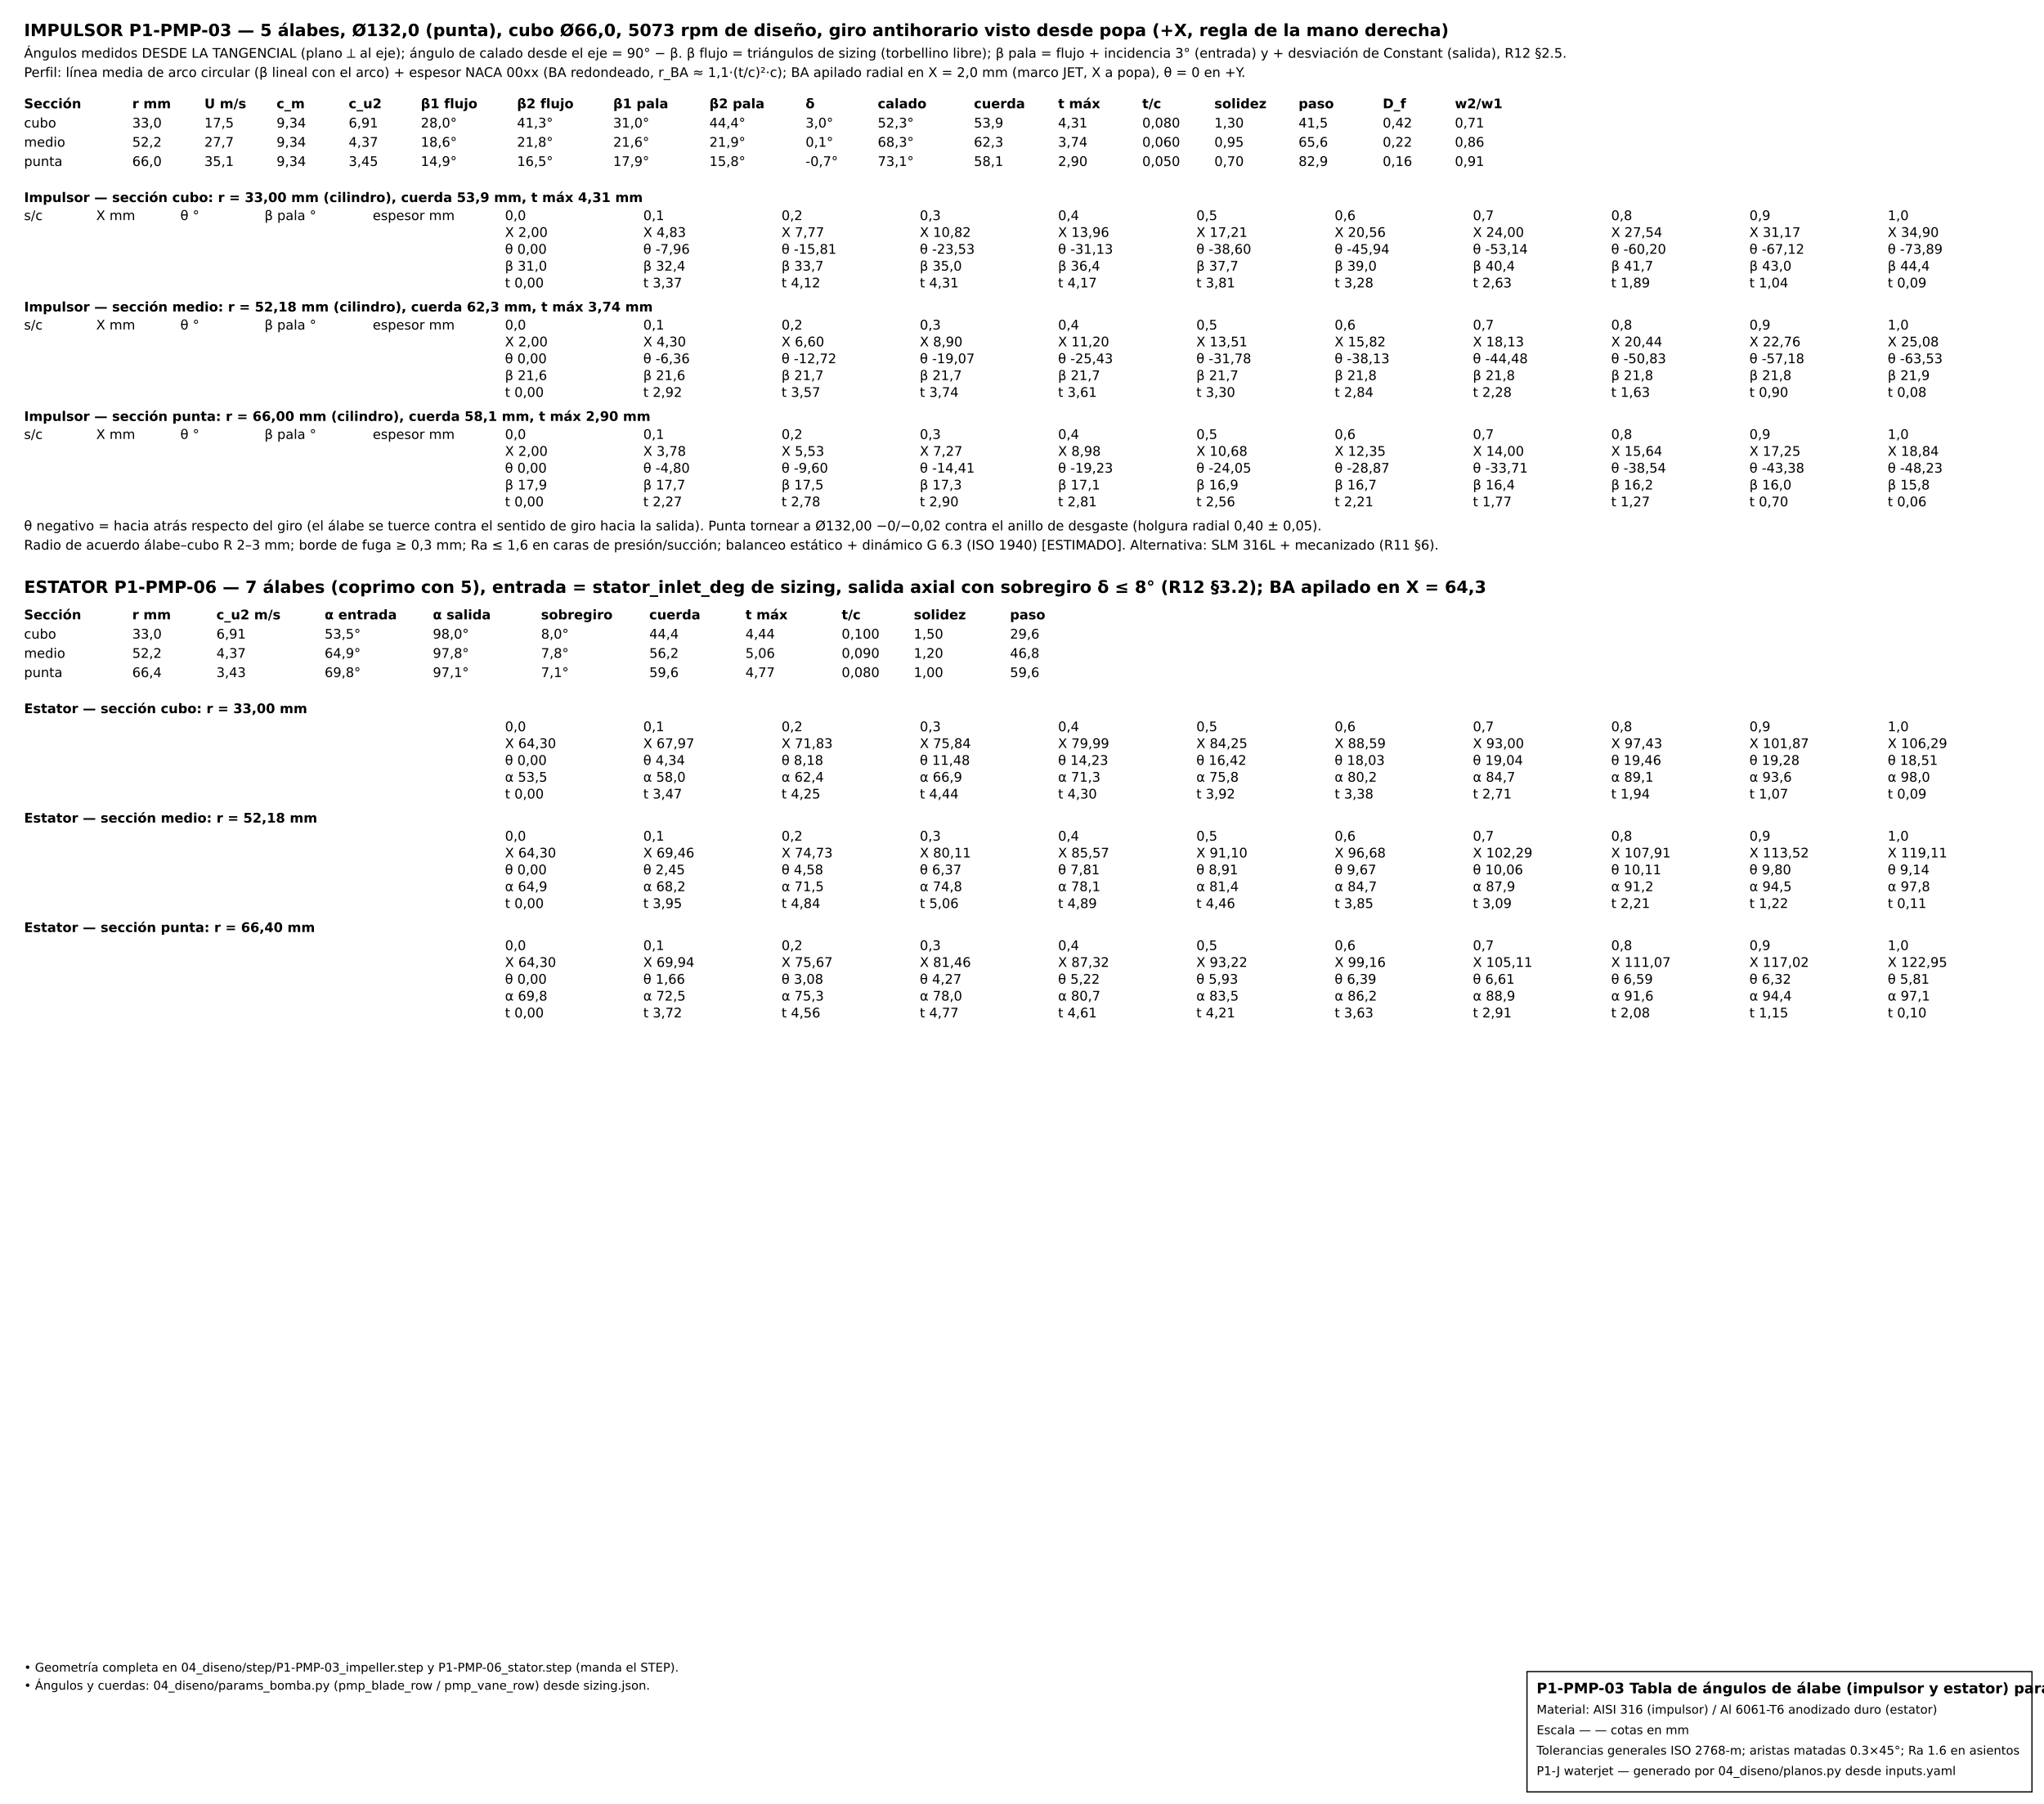
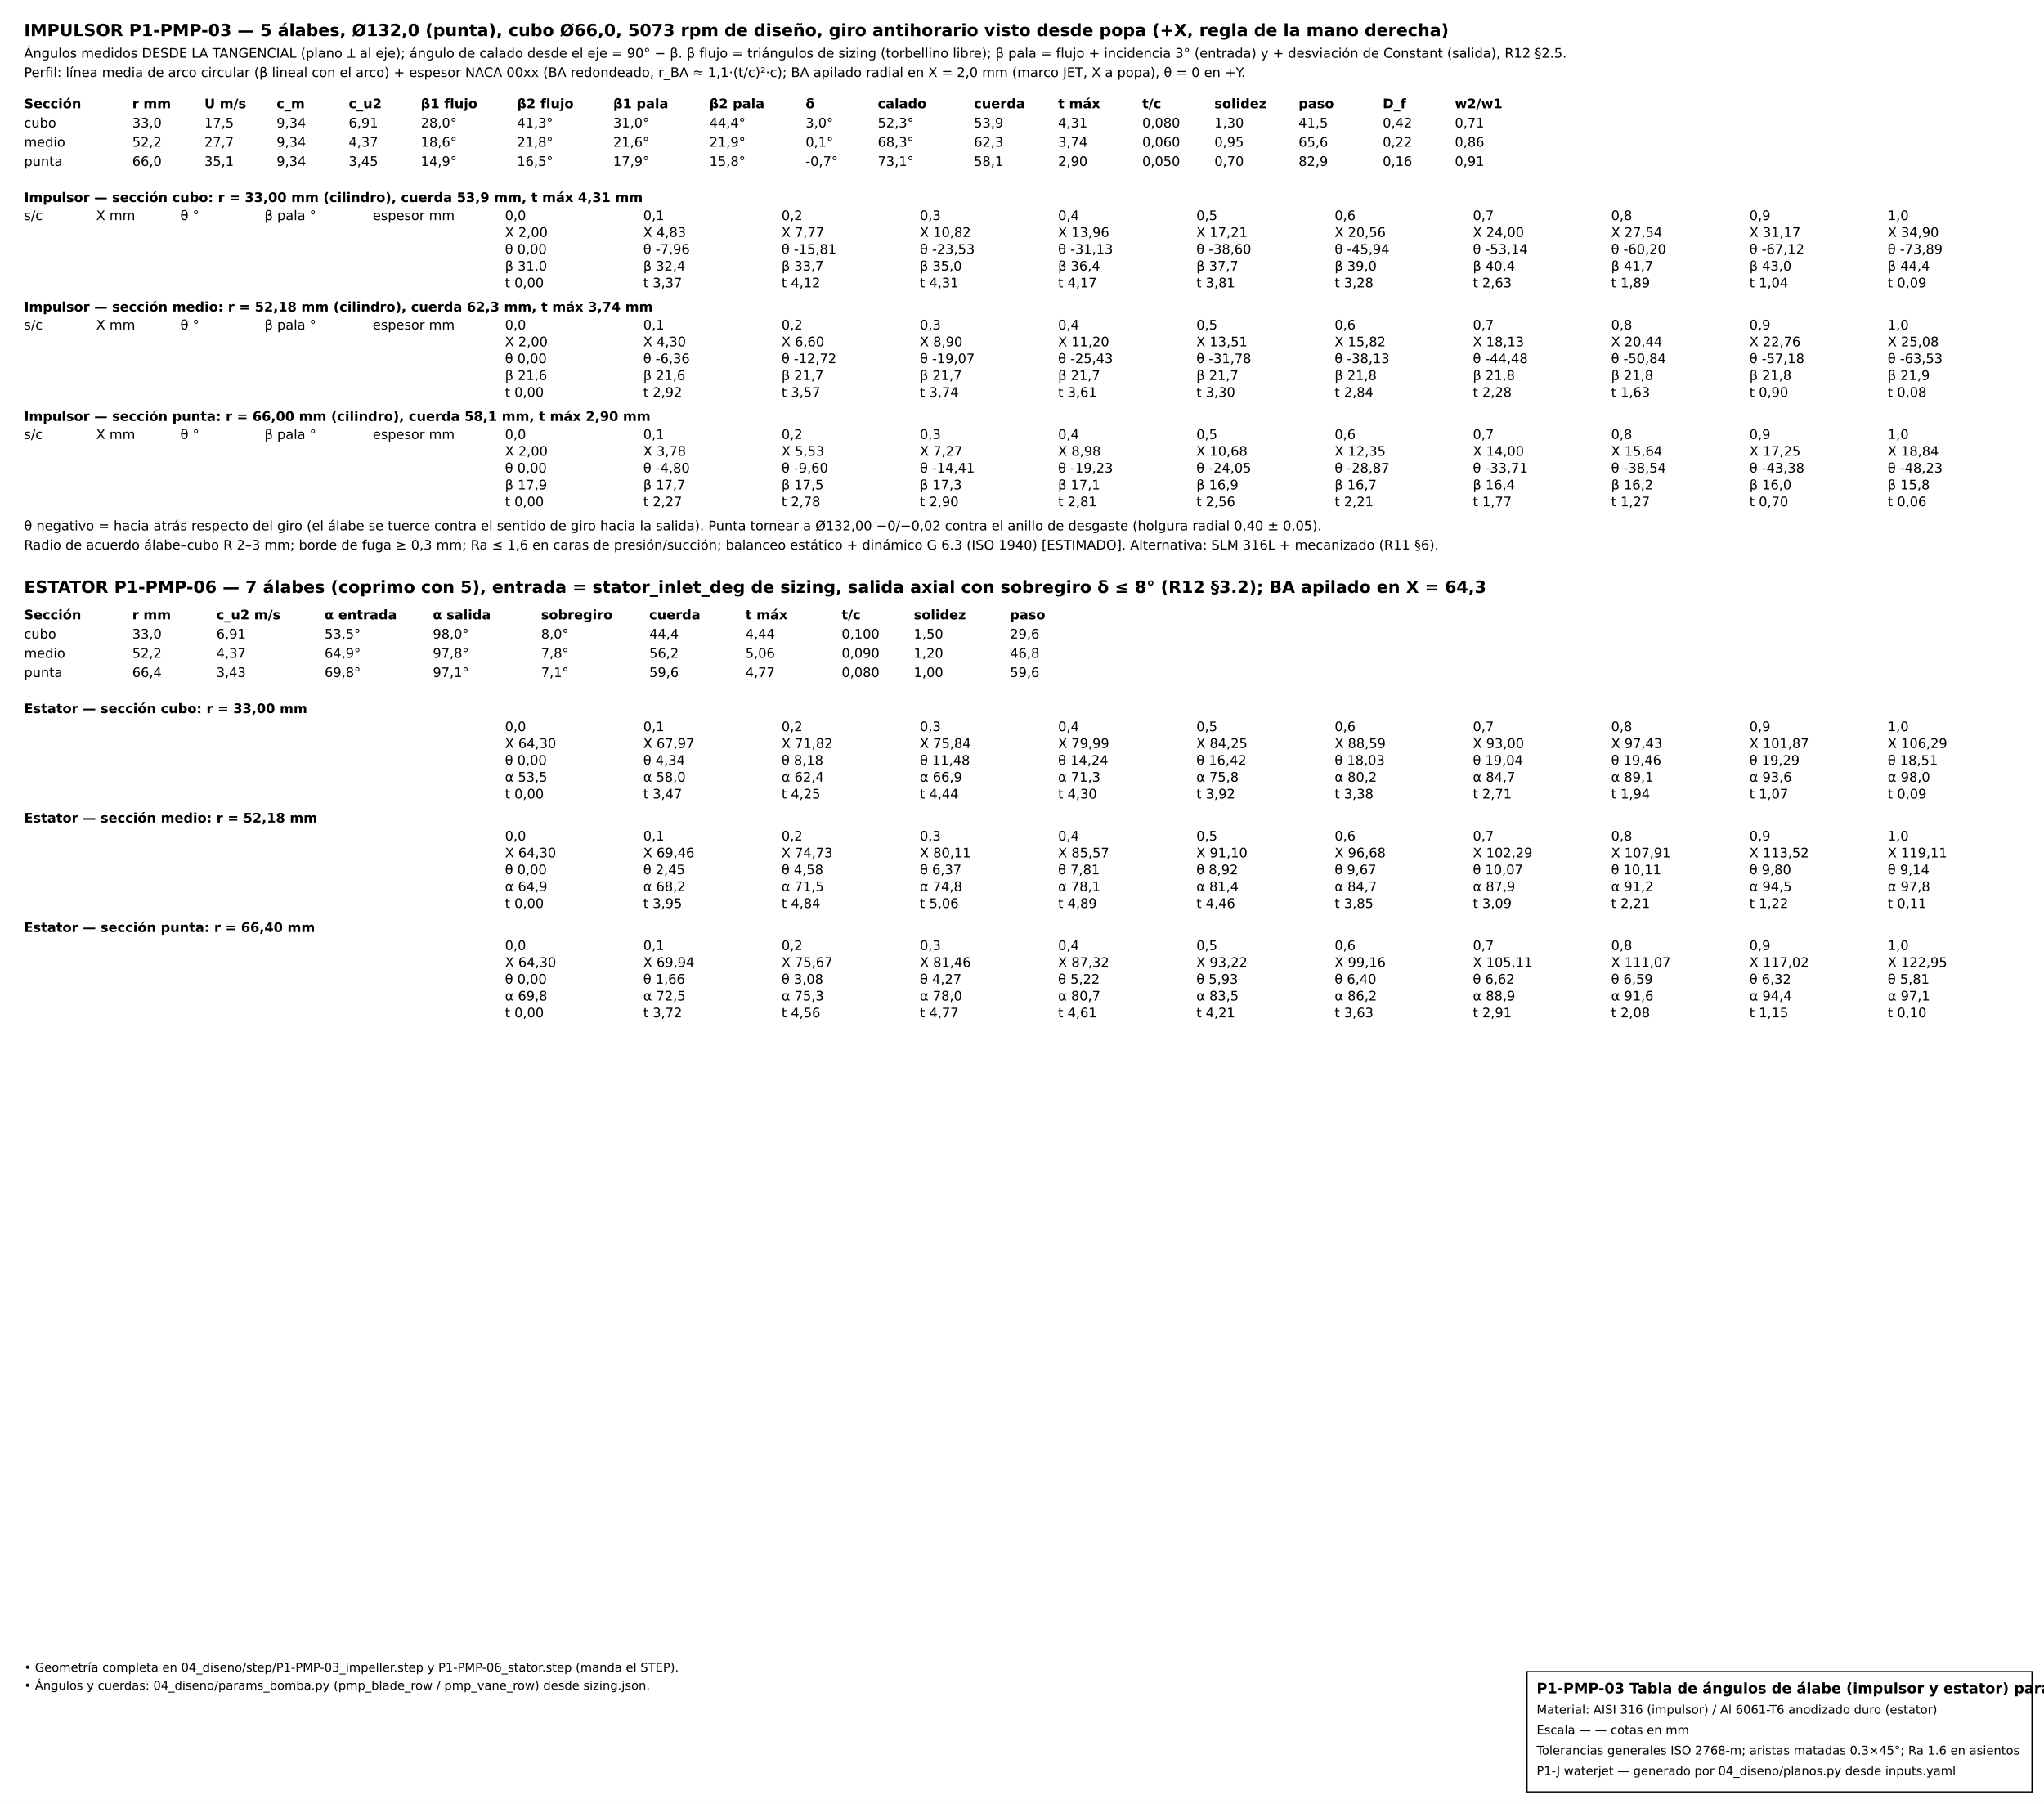
<svg xmlns="http://www.w3.org/2000/svg" baseProfile="full" height="1500" version="1.1" width="1700">
  <defs />
  <rect fill="white" height="1500" width="1700" x="0" y="0" />
  <g font-family="DejaVu Sans" font-size="11">
    <text font-size="14" font-weight="bold" x="20" y="30">IMPULSOR P1-PMP-03 — 5 álabes, Ø132,0 (punta), cubo Ø66,0, 5073 rpm de diseño, giro antihorario visto desde popa (+X, regla de la mano derecha)</text>
    <text x="20" y="48">Ángulos medidos DESDE LA TANGENCIAL (plano ⟂ al eje); ángulo de calado desde el eje = 90° − β. β flujo = triángulos de sizing (torbellino libre); β pala = flujo + incidencia 3° (entrada) y + desviación de Constant (salida), R12 §2.5.</text>
    <text x="20" y="64">Perfil: línea media de arco circular (β lineal con el arco) + espesor NACA 00xx (BA redondeado, r_BA ≈ 1,1·(t/c)²·c); BA apilado radial en X = 2,0 mm (marco JET, X a popa), θ = 0 en +Y.</text>
    <text font-weight="bold" x="20" y="90">Sección</text>
    <text font-weight="bold" x="110" y="90">r mm</text>
    <text font-weight="bold" x="170" y="90">U m/s</text>
    <text font-weight="bold" x="230" y="90">c_m</text>
    <text font-weight="bold" x="290" y="90">c_u2</text>
    <text font-weight="bold" x="350" y="90">β1 flujo</text>
    <text font-weight="bold" x="430" y="90">β2 flujo</text>
    <text font-weight="bold" x="510" y="90">β1 pala</text>
    <text font-weight="bold" x="590" y="90">β2 pala</text>
    <text font-weight="bold" x="670" y="90">δ</text>
    <text font-weight="bold" x="730" y="90">calado</text>
    <text font-weight="bold" x="810" y="90">cuerda</text>
    <text font-weight="bold" x="880" y="90">t máx</text>
    <text font-weight="bold" x="950" y="90">t/c</text>
    <text font-weight="bold" x="1010" y="90">solidez</text>
    <text font-weight="bold" x="1080" y="90">paso</text>
    <text font-weight="bold" x="1150" y="90">D_f</text>
    <text font-weight="bold" x="1210" y="90">w2/w1</text>
    <text x="20" y="106">cubo</text>
    <text x="110" y="106">33,0</text>
    <text x="170" y="106">17,5</text>
    <text x="230" y="106">9,34</text>
    <text x="290" y="106">6,91</text>
    <text x="350" y="106">28,0°</text>
    <text x="430" y="106">41,3°</text>
    <text x="510" y="106">31,0°</text>
    <text x="590" y="106">44,4°</text>
    <text x="670" y="106">3,0°</text>
    <text x="730" y="106">52,3°</text>
    <text x="810" y="106">53,9</text>
    <text x="880" y="106">4,31</text>
    <text x="950" y="106">0,080</text>
    <text x="1010" y="106">1,30</text>
    <text x="1080" y="106">41,5</text>
    <text x="1150" y="106">0,42</text>
    <text x="1210" y="106">0,71</text>
    <text x="20" y="122">medio</text>
    <text x="110" y="122">52,2</text>
    <text x="170" y="122">27,7</text>
    <text x="230" y="122">9,34</text>
    <text x="290" y="122">4,37</text>
    <text x="350" y="122">18,6°</text>
    <text x="430" y="122">21,8°</text>
    <text x="510" y="122">21,6°</text>
    <text x="590" y="122">21,9°</text>
    <text x="670" y="122">0,1°</text>
    <text x="730" y="122">68,3°</text>
    <text x="810" y="122">62,3</text>
    <text x="880" y="122">3,74</text>
    <text x="950" y="122">0,060</text>
    <text x="1010" y="122">0,95</text>
    <text x="1080" y="122">65,6</text>
    <text x="1150" y="122">0,22</text>
    <text x="1210" y="122">0,86</text>
    <text x="20" y="138">punta</text>
    <text x="110" y="138">66,0</text>
    <text x="170" y="138">35,1</text>
    <text x="230" y="138">9,34</text>
    <text x="290" y="138">3,45</text>
    <text x="350" y="138">14,9°</text>
    <text x="430" y="138">16,5°</text>
    <text x="510" y="138">17,9°</text>
    <text x="590" y="138">15,8°</text>
    <text x="670" y="138">-0,7°</text>
    <text x="730" y="138">73,1°</text>
    <text x="810" y="138">58,1</text>
    <text x="880" y="138">2,90</text>
    <text x="950" y="138">0,050</text>
    <text x="1010" y="138">0,70</text>
    <text x="1080" y="138">82,9</text>
    <text x="1150" y="138">0,16</text>
    <text x="1210" y="138">0,91</text>
    <text font-weight="bold" x="20" y="168">Impulsor — sección cubo: r = 33,00 mm (cilindro), cuerda 53,9 mm, t máx 4,31 mm</text>
    <text x="20" y="183">s/c</text>
    <text x="80" y="183">X mm</text>
    <text x="150" y="183">θ °</text>
    <text x="220" y="183">β pala °</text>
    <text x="310" y="183">espesor mm</text>
    <text x="420" y="183">0,0</text>
    <text x="420" y="197">X 2,00</text>
    <text x="420" y="211">θ 0,00</text>
    <text x="420" y="225">β 31,0</text>
    <text x="420" y="239">t 0,00</text>
    <text x="535" y="183">0,1</text>
    <text x="535" y="197">X 4,83</text>
    <text x="535" y="211">θ -7,96</text>
    <text x="535" y="225">β 32,4</text>
    <text x="535" y="239">t 3,37</text>
    <text x="650" y="183">0,2</text>
    <text x="650" y="197">X 7,77</text>
    <text x="650" y="211">θ -15,81</text>
    <text x="650" y="225">β 33,7</text>
    <text x="650" y="239">t 4,12</text>
    <text x="765" y="183">0,3</text>
    <text x="765" y="197">X 10,82</text>
    <text x="765" y="211">θ -23,53</text>
    <text x="765" y="225">β 35,0</text>
    <text x="765" y="239">t 4,31</text>
    <text x="880" y="183">0,4</text>
    <text x="880" y="197">X 13,96</text>
    <text x="880" y="211">θ -31,13</text>
    <text x="880" y="225">β 36,4</text>
    <text x="880" y="239">t 4,17</text>
    <text x="995" y="183">0,5</text>
    <text x="995" y="197">X 17,21</text>
    <text x="995" y="211">θ -38,60</text>
    <text x="995" y="225">β 37,7</text>
    <text x="995" y="239">t 3,81</text>
    <text x="1110" y="183">0,6</text>
    <text x="1110" y="197">X 20,56</text>
    <text x="1110" y="211">θ -45,94</text>
    <text x="1110" y="225">β 39,0</text>
    <text x="1110" y="239">t 3,28</text>
    <text x="1225" y="183">0,7</text>
    <text x="1225" y="197">X 24,00</text>
    <text x="1225" y="211">θ -53,14</text>
    <text x="1225" y="225">β 40,4</text>
    <text x="1225" y="239">t 2,63</text>
    <text x="1340" y="183">0,8</text>
    <text x="1340" y="197">X 27,54</text>
    <text x="1340" y="211">θ -60,20</text>
    <text x="1340" y="225">β 41,7</text>
    <text x="1340" y="239">t 1,89</text>
    <text x="1455" y="183">0,9</text>
    <text x="1455" y="197">X 31,17</text>
    <text x="1455" y="211">θ -67,12</text>
    <text x="1455" y="225">β 43,0</text>
    <text x="1455" y="239">t 1,04</text>
    <text x="1570" y="183">1,0</text>
    <text x="1570" y="197">X 34,90</text>
    <text x="1570" y="211">θ -73,89</text>
    <text x="1570" y="225">β 44,4</text>
    <text x="1570" y="239">t 0,09</text>
    <text font-weight="bold" x="20" y="259">Impulsor — sección medio: r = 52,18 mm (cilindro), cuerda 62,3 mm, t máx 3,74 mm</text>
    <text x="20" y="274">s/c</text>
    <text x="80" y="274">X mm</text>
    <text x="150" y="274">θ °</text>
    <text x="220" y="274">β pala °</text>
    <text x="310" y="274">espesor mm</text>
    <text x="420" y="274">0,0</text>
    <text x="420" y="288">X 2,00</text>
    <text x="420" y="302">θ 0,00</text>
    <text x="420" y="316">β 21,6</text>
    <text x="420" y="330">t 0,00</text>
    <text x="535" y="274">0,1</text>
    <text x="535" y="288">X 4,30</text>
    <text x="535" y="302">θ -6,36</text>
    <text x="535" y="316">β 21,6</text>
    <text x="535" y="330">t 2,92</text>
    <text x="650" y="274">0,2</text>
    <text x="650" y="288">X 6,60</text>
    <text x="650" y="302">θ -12,72</text>
    <text x="650" y="316">β 21,7</text>
    <text x="650" y="330">t 3,57</text>
    <text x="765" y="274">0,3</text>
    <text x="765" y="288">X 8,90</text>
    <text x="765" y="302">θ -19,07</text>
    <text x="765" y="316">β 21,7</text>
    <text x="765" y="330">t 3,74</text>
    <text x="880" y="274">0,4</text>
    <text x="880" y="288">X 11,20</text>
    <text x="880" y="302">θ -25,43</text>
    <text x="880" y="316">β 21,7</text>
    <text x="880" y="330">t 3,61</text>
    <text x="995" y="274">0,5</text>
    <text x="995" y="288">X 13,51</text>
    <text x="995" y="302">θ -31,78</text>
    <text x="995" y="316">β 21,7</text>
    <text x="995" y="330">t 3,30</text>
    <text x="1110" y="274">0,6</text>
    <text x="1110" y="288">X 15,82</text>
    <text x="1110" y="302">θ -38,13</text>
    <text x="1110" y="316">β 21,8</text>
    <text x="1110" y="330">t 2,84</text>
    <text x="1225" y="274">0,7</text>
    <text x="1225" y="288">X 18,13</text>
    <text x="1225" y="302">θ -44,48</text>
    <text x="1225" y="316">β 21,8</text>
    <text x="1225" y="330">t 2,28</text>
    <text x="1340" y="274">0,8</text>
    <text x="1340" y="288">X 20,44</text>
-     <text x="1340" y="302">θ -50,83</text>
+     <text x="1340" y="302">θ -50,84</text>
    <text x="1340" y="316">β 21,8</text>
    <text x="1340" y="330">t 1,63</text>
    <text x="1455" y="274">0,9</text>
    <text x="1455" y="288">X 22,76</text>
    <text x="1455" y="302">θ -57,18</text>
    <text x="1455" y="316">β 21,8</text>
    <text x="1455" y="330">t 0,90</text>
    <text x="1570" y="274">1,0</text>
    <text x="1570" y="288">X 25,08</text>
    <text x="1570" y="302">θ -63,53</text>
    <text x="1570" y="316">β 21,9</text>
    <text x="1570" y="330">t 0,08</text>
    <text font-weight="bold" x="20" y="350">Impulsor — sección punta: r = 66,00 mm (cilindro), cuerda 58,1 mm, t máx 2,90 mm</text>
    <text x="20" y="365">s/c</text>
    <text x="80" y="365">X mm</text>
    <text x="150" y="365">θ °</text>
    <text x="220" y="365">β pala °</text>
    <text x="310" y="365">espesor mm</text>
    <text x="420" y="365">0,0</text>
    <text x="420" y="379">X 2,00</text>
    <text x="420" y="393">θ 0,00</text>
    <text x="420" y="407">β 17,9</text>
    <text x="420" y="421">t 0,00</text>
    <text x="535" y="365">0,1</text>
    <text x="535" y="379">X 3,78</text>
    <text x="535" y="393">θ -4,80</text>
    <text x="535" y="407">β 17,7</text>
    <text x="535" y="421">t 2,27</text>
    <text x="650" y="365">0,2</text>
    <text x="650" y="379">X 5,53</text>
    <text x="650" y="393">θ -9,60</text>
    <text x="650" y="407">β 17,5</text>
    <text x="650" y="421">t 2,78</text>
    <text x="765" y="365">0,3</text>
    <text x="765" y="379">X 7,27</text>
    <text x="765" y="393">θ -14,41</text>
    <text x="765" y="407">β 17,3</text>
    <text x="765" y="421">t 2,90</text>
    <text x="880" y="365">0,4</text>
    <text x="880" y="379">X 8,98</text>
    <text x="880" y="393">θ -19,23</text>
    <text x="880" y="407">β 17,1</text>
    <text x="880" y="421">t 2,81</text>
    <text x="995" y="365">0,5</text>
    <text x="995" y="379">X 10,68</text>
    <text x="995" y="393">θ -24,05</text>
    <text x="995" y="407">β 16,9</text>
    <text x="995" y="421">t 2,56</text>
    <text x="1110" y="365">0,6</text>
    <text x="1110" y="379">X 12,35</text>
    <text x="1110" y="393">θ -28,87</text>
    <text x="1110" y="407">β 16,7</text>
    <text x="1110" y="421">t 2,21</text>
    <text x="1225" y="365">0,7</text>
    <text x="1225" y="379">X 14,00</text>
    <text x="1225" y="393">θ -33,71</text>
    <text x="1225" y="407">β 16,4</text>
    <text x="1225" y="421">t 1,77</text>
    <text x="1340" y="365">0,8</text>
    <text x="1340" y="379">X 15,64</text>
    <text x="1340" y="393">θ -38,54</text>
    <text x="1340" y="407">β 16,2</text>
    <text x="1340" y="421">t 1,27</text>
    <text x="1455" y="365">0,9</text>
    <text x="1455" y="379">X 17,25</text>
    <text x="1455" y="393">θ -43,38</text>
    <text x="1455" y="407">β 16,0</text>
    <text x="1455" y="421">t 0,70</text>
    <text x="1570" y="365">1,0</text>
    <text x="1570" y="379">X 18,84</text>
    <text x="1570" y="393">θ -48,23</text>
    <text x="1570" y="407">β 15,8</text>
    <text x="1570" y="421">t 0,06</text>
    <text x="20" y="441">θ negativo = hacia atrás respecto del giro (el álabe se tuerce contra el sentido de giro hacia la salida). Punta tornear a Ø132,00 −0/−0,02 contra el anillo de desgaste (holgura radial 0,40 ± 0,05).</text>
    <text x="20" y="457">Radio de acuerdo álabe–cubo R 2–3 mm; borde de fuga ≥ 0,3 mm; Ra ≤ 1,6 en caras de presión/succión; balanceo estático + dinámico G 6.3 (ISO 1940) [ESTIMADO]. Alternativa: SLM 316L + mecanizado (R11 §6).</text>
    <text font-size="14" font-weight="bold" x="20" y="493">ESTATOR P1-PMP-06 — 7 álabes (coprimo con 5), entrada = stator_inlet_deg de sizing, salida axial con sobregiro δ ≤ 8° (R12 §3.2); BA apilado en X = 64,3</text>
    <text font-weight="bold" x="20" y="515">Sección</text>
    <text font-weight="bold" x="110" y="515">r mm</text>
    <text font-weight="bold" x="180" y="515">c_u2 m/s</text>
    <text font-weight="bold" x="270" y="515">α entrada</text>
    <text font-weight="bold" x="360" y="515">α salida</text>
    <text font-weight="bold" x="450" y="515">sobregiro</text>
    <text font-weight="bold" x="540" y="515">cuerda</text>
    <text font-weight="bold" x="620" y="515">t máx</text>
    <text font-weight="bold" x="700" y="515">t/c</text>
    <text font-weight="bold" x="760" y="515">solidez</text>
    <text font-weight="bold" x="840" y="515">paso</text>
    <text x="20" y="531">cubo</text>
    <text x="110" y="531">33,0</text>
    <text x="180" y="531">6,91</text>
    <text x="270" y="531">53,5°</text>
    <text x="360" y="531">98,0°</text>
    <text x="450" y="531">8,0°</text>
    <text x="540" y="531">44,4</text>
    <text x="620" y="531">4,44</text>
    <text x="700" y="531">0,100</text>
    <text x="760" y="531">1,50</text>
    <text x="840" y="531">29,6</text>
    <text x="20" y="547">medio</text>
    <text x="110" y="547">52,2</text>
    <text x="180" y="547">4,37</text>
    <text x="270" y="547">64,9°</text>
    <text x="360" y="547">97,8°</text>
    <text x="450" y="547">7,8°</text>
    <text x="540" y="547">56,2</text>
    <text x="620" y="547">5,06</text>
    <text x="700" y="547">0,090</text>
    <text x="760" y="547">1,20</text>
    <text x="840" y="547">46,8</text>
    <text x="20" y="563">punta</text>
    <text x="110" y="563">66,4</text>
    <text x="180" y="563">3,43</text>
    <text x="270" y="563">69,8°</text>
    <text x="360" y="563">97,1°</text>
    <text x="450" y="563">7,1°</text>
    <text x="540" y="563">59,6</text>
    <text x="620" y="563">4,77</text>
    <text x="700" y="563">0,080</text>
    <text x="760" y="563">1,00</text>
    <text x="840" y="563">59,6</text>
    <text font-weight="bold" x="20" y="593">Estator — sección cubo: r = 33,00 mm</text>
    <text x="420" y="608">0,0</text>
    <text x="420" y="622">X 64,30</text>
    <text x="420" y="636">θ 0,00</text>
    <text x="420" y="650">α 53,5</text>
    <text x="420" y="664">t 0,00</text>
    <text x="535" y="608">0,1</text>
    <text x="535" y="622">X 67,97</text>
    <text x="535" y="636">θ 4,34</text>
    <text x="535" y="650">α 58,0</text>
    <text x="535" y="664">t 3,47</text>
    <text x="650" y="608">0,2</text>
-     <text x="650" y="622">X 71,83</text>
+     <text x="650" y="622">X 71,82</text>
    <text x="650" y="636">θ 8,18</text>
    <text x="650" y="650">α 62,4</text>
    <text x="650" y="664">t 4,25</text>
    <text x="765" y="608">0,3</text>
    <text x="765" y="622">X 75,84</text>
    <text x="765" y="636">θ 11,48</text>
    <text x="765" y="650">α 66,9</text>
    <text x="765" y="664">t 4,44</text>
    <text x="880" y="608">0,4</text>
    <text x="880" y="622">X 79,99</text>
-     <text x="880" y="636">θ 14,23</text>
+     <text x="880" y="636">θ 14,24</text>
    <text x="880" y="650">α 71,3</text>
    <text x="880" y="664">t 4,30</text>
    <text x="995" y="608">0,5</text>
    <text x="995" y="622">X 84,25</text>
    <text x="995" y="636">θ 16,42</text>
    <text x="995" y="650">α 75,8</text>
    <text x="995" y="664">t 3,92</text>
    <text x="1110" y="608">0,6</text>
    <text x="1110" y="622">X 88,59</text>
    <text x="1110" y="636">θ 18,03</text>
    <text x="1110" y="650">α 80,2</text>
    <text x="1110" y="664">t 3,38</text>
    <text x="1225" y="608">0,7</text>
    <text x="1225" y="622">X 93,00</text>
    <text x="1225" y="636">θ 19,04</text>
    <text x="1225" y="650">α 84,7</text>
    <text x="1225" y="664">t 2,71</text>
    <text x="1340" y="608">0,8</text>
    <text x="1340" y="622">X 97,43</text>
    <text x="1340" y="636">θ 19,46</text>
    <text x="1340" y="650">α 89,1</text>
    <text x="1340" y="664">t 1,94</text>
    <text x="1455" y="608">0,9</text>
    <text x="1455" y="622">X 101,87</text>
-     <text x="1455" y="636">θ 19,28</text>
+     <text x="1455" y="636">θ 19,29</text>
    <text x="1455" y="650">α 93,6</text>
    <text x="1455" y="664">t 1,07</text>
    <text x="1570" y="608">1,0</text>
    <text x="1570" y="622">X 106,29</text>
    <text x="1570" y="636">θ 18,51</text>
    <text x="1570" y="650">α 98,0</text>
    <text x="1570" y="664">t 0,09</text>
    <text font-weight="bold" x="20" y="684">Estator — sección medio: r = 52,18 mm</text>
    <text x="420" y="699">0,0</text>
    <text x="420" y="713">X 64,30</text>
    <text x="420" y="727">θ 0,00</text>
    <text x="420" y="741">α 64,9</text>
    <text x="420" y="755">t 0,00</text>
    <text x="535" y="699">0,1</text>
    <text x="535" y="713">X 69,46</text>
    <text x="535" y="727">θ 2,45</text>
    <text x="535" y="741">α 68,2</text>
    <text x="535" y="755">t 3,95</text>
    <text x="650" y="699">0,2</text>
    <text x="650" y="713">X 74,73</text>
    <text x="650" y="727">θ 4,58</text>
    <text x="650" y="741">α 71,5</text>
    <text x="650" y="755">t 4,84</text>
    <text x="765" y="699">0,3</text>
    <text x="765" y="713">X 80,11</text>
    <text x="765" y="727">θ 6,37</text>
    <text x="765" y="741">α 74,8</text>
    <text x="765" y="755">t 5,06</text>
    <text x="880" y="699">0,4</text>
    <text x="880" y="713">X 85,57</text>
    <text x="880" y="727">θ 7,81</text>
    <text x="880" y="741">α 78,1</text>
    <text x="880" y="755">t 4,89</text>
    <text x="995" y="699">0,5</text>
    <text x="995" y="713">X 91,10</text>
-     <text x="995" y="727">θ 8,91</text>
+     <text x="995" y="727">θ 8,92</text>
    <text x="995" y="741">α 81,4</text>
    <text x="995" y="755">t 4,46</text>
    <text x="1110" y="699">0,6</text>
    <text x="1110" y="713">X 96,68</text>
    <text x="1110" y="727">θ 9,67</text>
    <text x="1110" y="741">α 84,7</text>
    <text x="1110" y="755">t 3,85</text>
    <text x="1225" y="699">0,7</text>
    <text x="1225" y="713">X 102,29</text>
-     <text x="1225" y="727">θ 10,06</text>
+     <text x="1225" y="727">θ 10,07</text>
    <text x="1225" y="741">α 87,9</text>
    <text x="1225" y="755">t 3,09</text>
    <text x="1340" y="699">0,8</text>
    <text x="1340" y="713">X 107,91</text>
    <text x="1340" y="727">θ 10,11</text>
    <text x="1340" y="741">α 91,2</text>
    <text x="1340" y="755">t 2,21</text>
    <text x="1455" y="699">0,9</text>
    <text x="1455" y="713">X 113,52</text>
    <text x="1455" y="727">θ 9,80</text>
    <text x="1455" y="741">α 94,5</text>
    <text x="1455" y="755">t 1,22</text>
    <text x="1570" y="699">1,0</text>
    <text x="1570" y="713">X 119,11</text>
    <text x="1570" y="727">θ 9,14</text>
    <text x="1570" y="741">α 97,8</text>
    <text x="1570" y="755">t 0,11</text>
    <text font-weight="bold" x="20" y="775">Estator — sección punta: r = 66,40 mm</text>
    <text x="420" y="790">0,0</text>
    <text x="420" y="804">X 64,30</text>
    <text x="420" y="818">θ 0,00</text>
    <text x="420" y="832">α 69,8</text>
    <text x="420" y="846">t 0,00</text>
    <text x="535" y="790">0,1</text>
    <text x="535" y="804">X 69,94</text>
    <text x="535" y="818">θ 1,66</text>
    <text x="535" y="832">α 72,5</text>
    <text x="535" y="846">t 3,72</text>
    <text x="650" y="790">0,2</text>
    <text x="650" y="804">X 75,67</text>
    <text x="650" y="818">θ 3,08</text>
    <text x="650" y="832">α 75,3</text>
    <text x="650" y="846">t 4,56</text>
    <text x="765" y="790">0,3</text>
    <text x="765" y="804">X 81,46</text>
    <text x="765" y="818">θ 4,27</text>
    <text x="765" y="832">α 78,0</text>
    <text x="765" y="846">t 4,77</text>
    <text x="880" y="790">0,4</text>
    <text x="880" y="804">X 87,32</text>
    <text x="880" y="818">θ 5,22</text>
    <text x="880" y="832">α 80,7</text>
    <text x="880" y="846">t 4,61</text>
    <text x="995" y="790">0,5</text>
    <text x="995" y="804">X 93,22</text>
    <text x="995" y="818">θ 5,93</text>
    <text x="995" y="832">α 83,5</text>
    <text x="995" y="846">t 4,21</text>
    <text x="1110" y="790">0,6</text>
    <text x="1110" y="804">X 99,16</text>
-     <text x="1110" y="818">θ 6,39</text>
+     <text x="1110" y="818">θ 6,40</text>
    <text x="1110" y="832">α 86,2</text>
    <text x="1110" y="846">t 3,63</text>
    <text x="1225" y="790">0,7</text>
    <text x="1225" y="804">X 105,11</text>
-     <text x="1225" y="818">θ 6,61</text>
+     <text x="1225" y="818">θ 6,62</text>
    <text x="1225" y="832">α 88,9</text>
    <text x="1225" y="846">t 2,91</text>
    <text x="1340" y="790">0,8</text>
    <text x="1340" y="804">X 111,07</text>
    <text x="1340" y="818">θ 6,59</text>
    <text x="1340" y="832">α 91,6</text>
    <text x="1340" y="846">t 2,08</text>
    <text x="1455" y="790">0,9</text>
    <text x="1455" y="804">X 117,02</text>
    <text x="1455" y="818">θ 6,32</text>
    <text x="1455" y="832">α 94,4</text>
    <text x="1455" y="846">t 1,15</text>
    <text x="1570" y="790">1,0</text>
    <text x="1570" y="804">X 122,95</text>
    <text x="1570" y="818">θ 5,81</text>
    <text x="1570" y="832">α 97,1</text>
    <text x="1570" y="846">t 0,10</text>
  </g>
  <g font-family="DejaVu Sans" font-size="11">
    <rect fill="none" height="100" stroke="black" width="420" x="1270" y="1390" />
    <text font-size="12" font-weight="bold" x="1278" y="1408">P1-PMP-03  Tabla de ángulos de álabe (impulsor y estator) para CNC 5 ejes</text>
    <text font-size="10" font-weight="normal" x="1278" y="1425">Material: AISI 316 (impulsor) / Al 6061-T6 anodizado duro (estator)</text>
    <text font-size="10" font-weight="normal" x="1278" y="1442">Escala —  —  cotas en mm</text>
    <text font-size="10" font-weight="normal" x="1278" y="1459">Tolerancias generales ISO 2768-m; aristas matadas 0.3×45°; Ra 1.6 en asientos</text>
    <text font-size="10" font-weight="normal" x="1278" y="1476">P1-J waterjet — generado por 04_diseno/planos.py desde inputs.yaml</text>
    <text font-size="10" x="20" y="1390">• Geometría completa en 04_diseno/step/P1-PMP-03_impeller.step y P1-PMP-06_stator.step (manda el STEP).</text>
    <text font-size="10" x="20" y="1405">• Ángulos y cuerdas: 04_diseno/params_bomba.py (pmp_blade_row / pmp_vane_row) desde sizing.json.</text>
  </g>
</svg>
